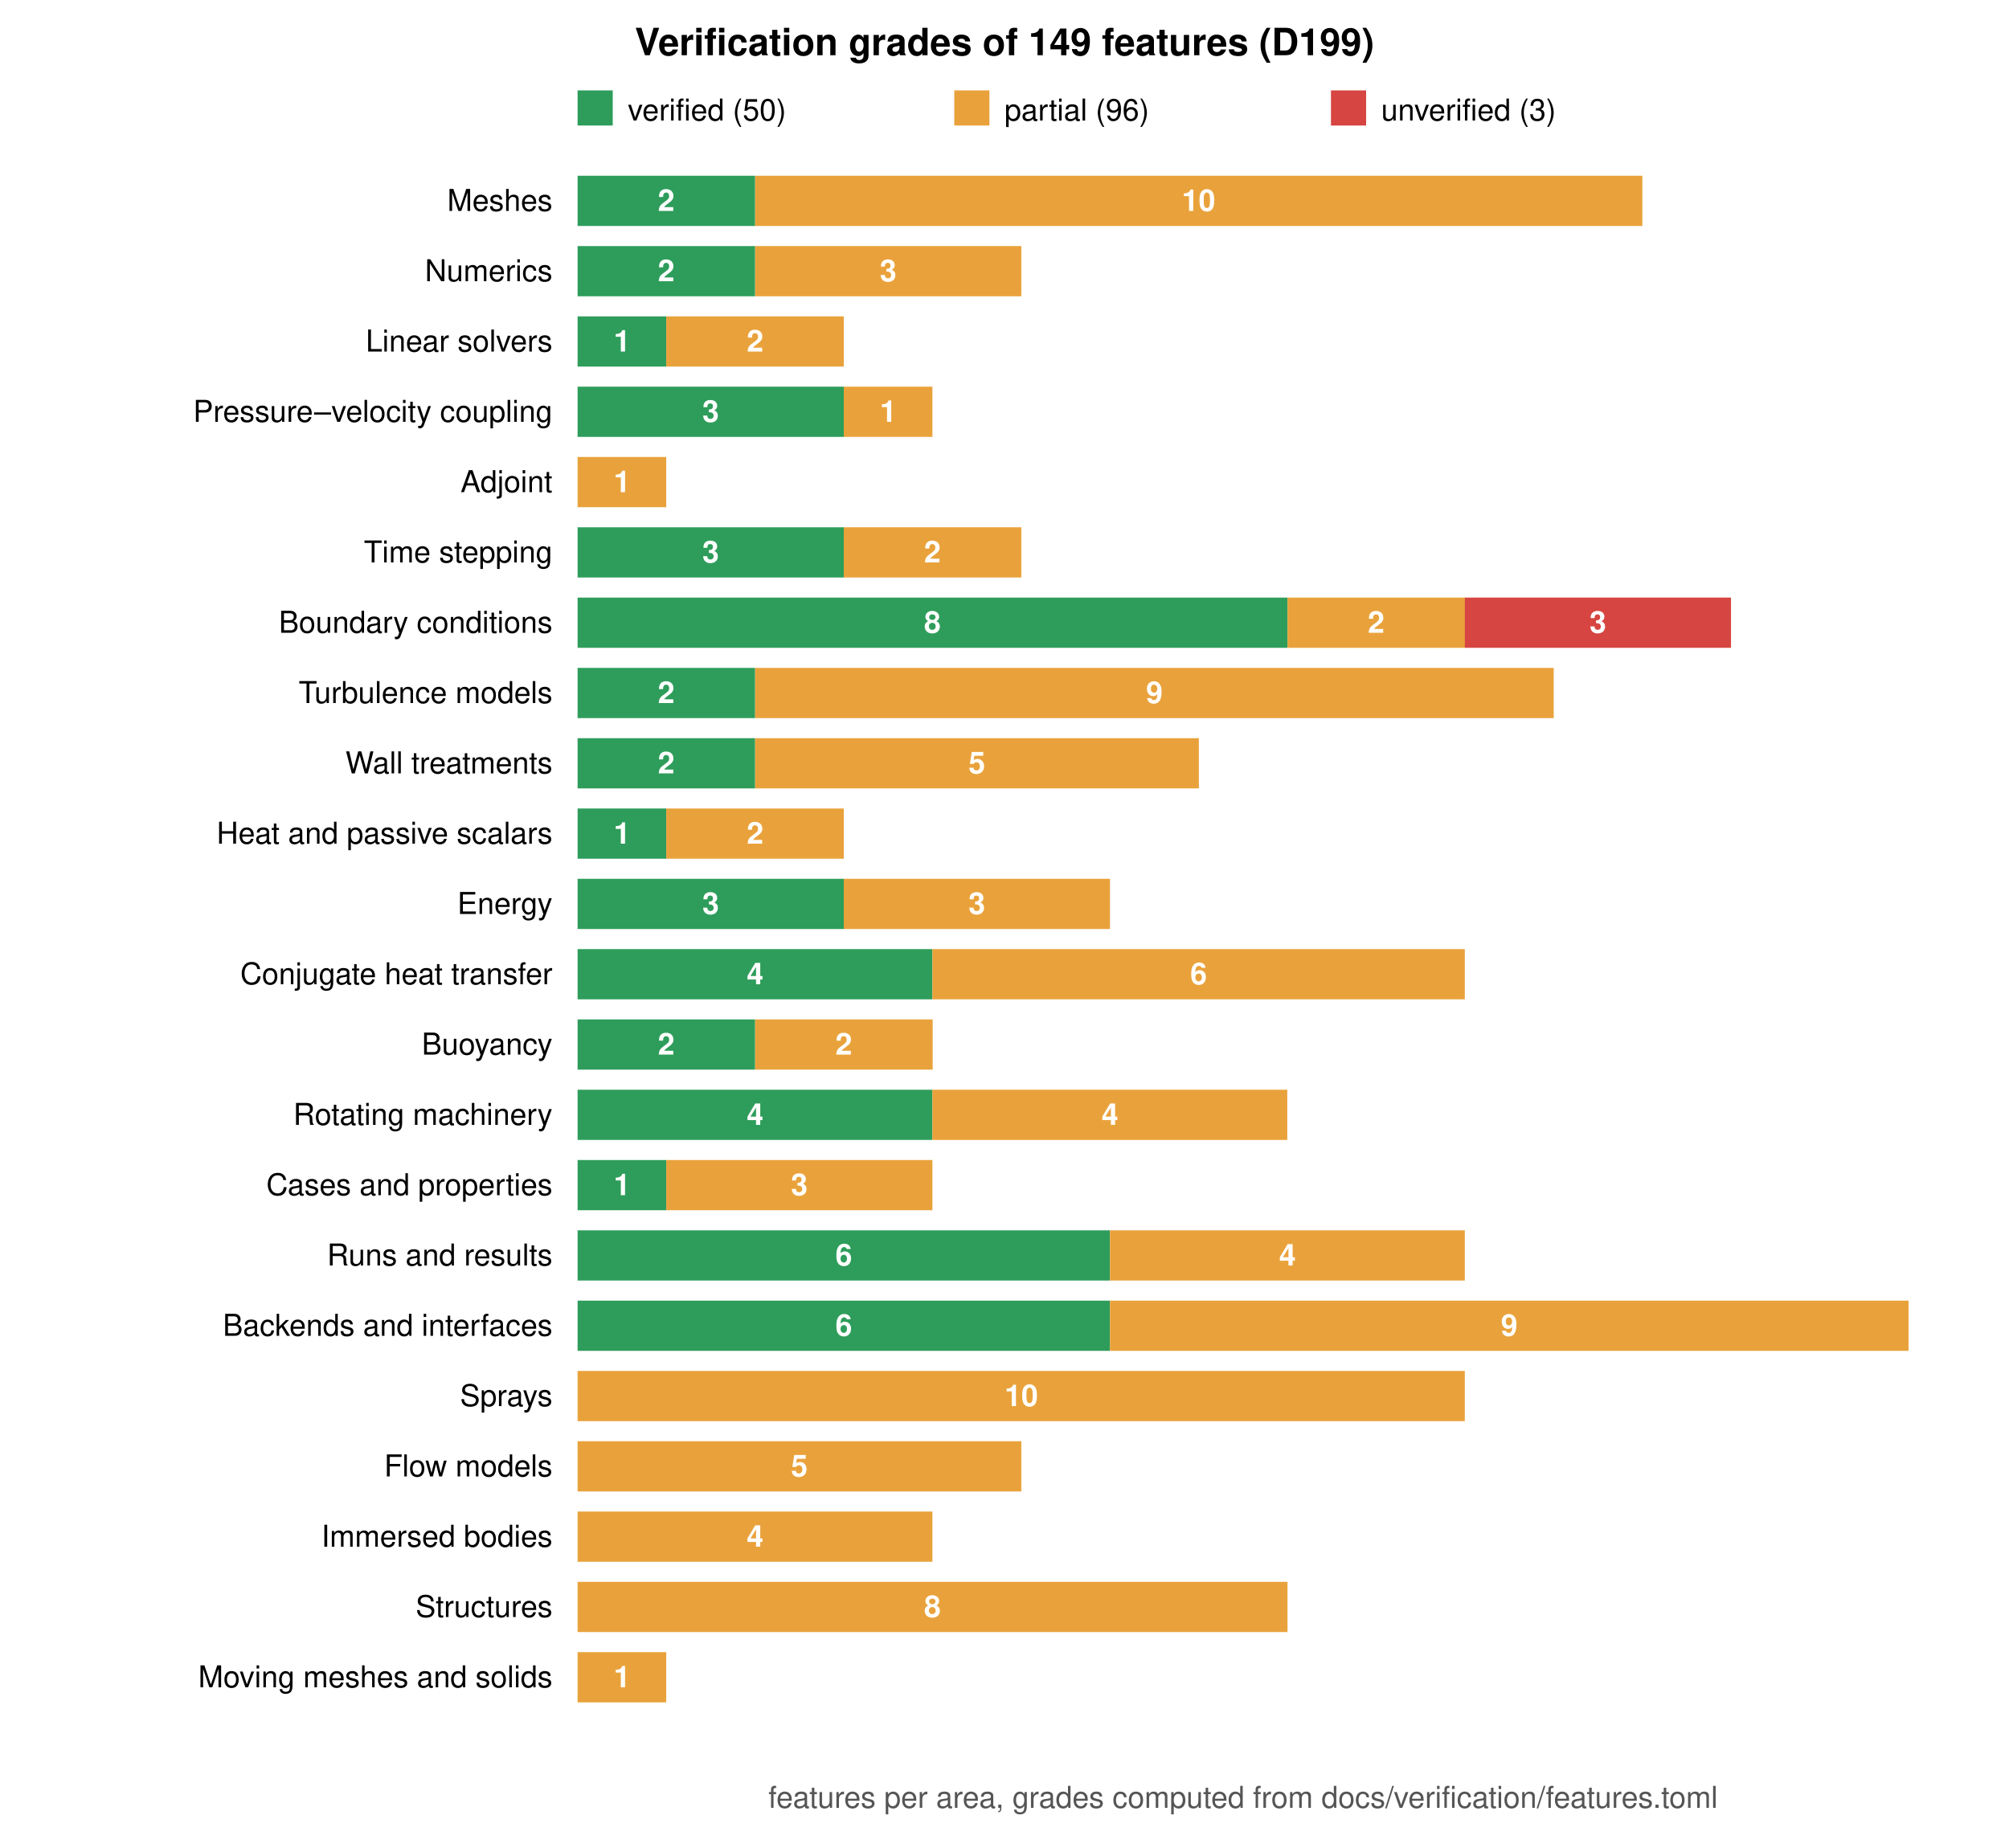
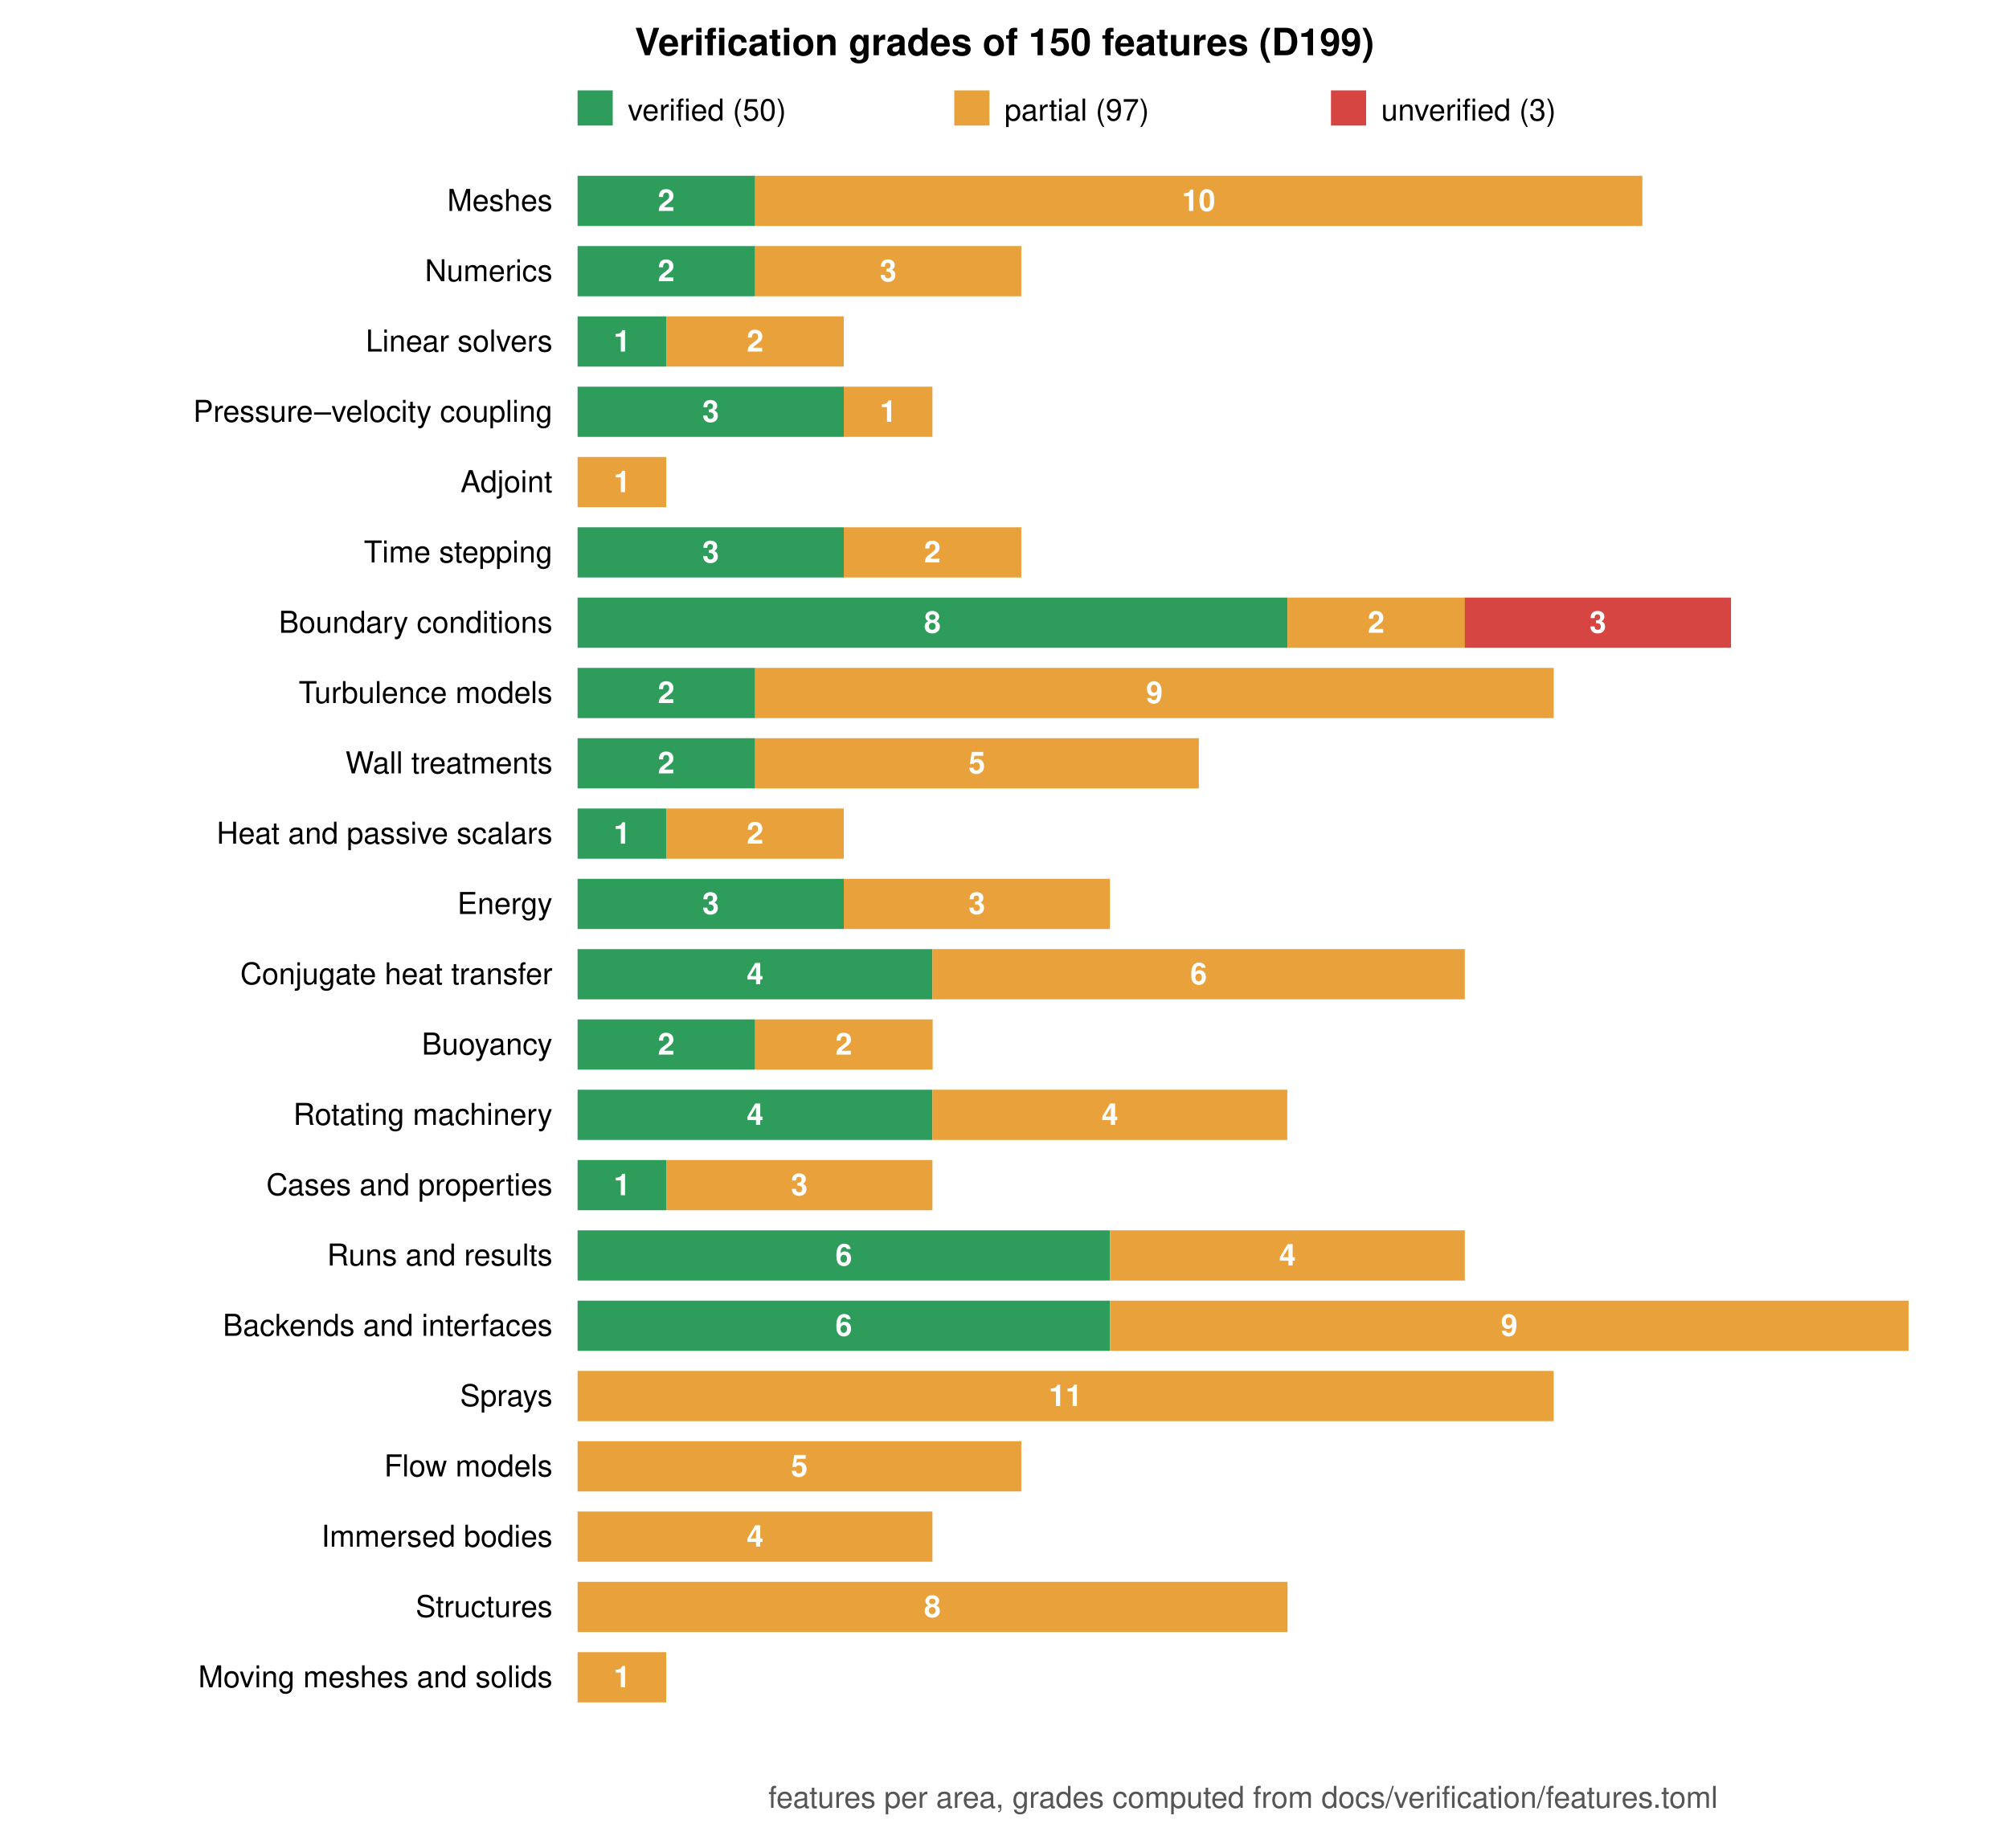
<svg xmlns="http://www.w3.org/2000/svg" viewBox="0 0 800 736" width="800" height="736" font-family="Helvetica, Arial, sans-serif" font-size="12">
  <rect width="800" height="736" fill="white" />
-   <text x="400.0" y="22" text-anchor="middle" font-size="15" font-weight="bold">Verification grades of 149 features (D199)</text>
+   <text x="400.0" y="22" text-anchor="middle" font-size="15" font-weight="bold">Verification grades of 150 features (D199)</text>
  <rect x="230" y="36" width="14" height="14" fill="#2e9d5b" />
  <text x="250" y="48">verified (50)</text>
  <rect x="380" y="36" width="14" height="14" fill="#e9a23b" />
-   <text x="400" y="48">partial (96)</text>
+   <text x="400" y="48">partial (97)</text>
  <rect x="530" y="36" width="14" height="14" fill="#d64541" />
  <text x="550" y="48">unverified (3)</text>
  <text x="220" y="84.0" text-anchor="end">Meshes</text>
  <rect x="230.0" y="70" width="70.7" height="20" fill="#2e9d5b" />
  <text x="265.3" y="84.0" text-anchor="middle" fill="white" font-weight="bold">2</text>
  <rect x="300.7" y="70" width="353.3" height="20" fill="#e9a23b" />
  <text x="477.3" y="84.0" text-anchor="middle" fill="white" font-weight="bold">10</text>
  <text x="220" y="112.0" text-anchor="end">Numerics</text>
  <rect x="230.0" y="98" width="70.7" height="20" fill="#2e9d5b" />
  <text x="265.3" y="112.0" text-anchor="middle" fill="white" font-weight="bold">2</text>
  <rect x="300.7" y="98" width="106.0" height="20" fill="#e9a23b" />
  <text x="353.7" y="112.0" text-anchor="middle" fill="white" font-weight="bold">3</text>
  <text x="220" y="140.0" text-anchor="end">Linear solvers</text>
  <rect x="230.0" y="126" width="35.3" height="20" fill="#2e9d5b" />
  <text x="247.7" y="140.0" text-anchor="middle" fill="white" font-weight="bold">1</text>
  <rect x="265.3" y="126" width="70.7" height="20" fill="#e9a23b" />
  <text x="300.7" y="140.0" text-anchor="middle" fill="white" font-weight="bold">2</text>
  <text x="220" y="168.0" text-anchor="end">Pressure–velocity coupling</text>
  <rect x="230.0" y="154" width="106.0" height="20" fill="#2e9d5b" />
  <text x="283.0" y="168.0" text-anchor="middle" fill="white" font-weight="bold">3</text>
  <rect x="336.0" y="154" width="35.3" height="20" fill="#e9a23b" />
  <text x="353.7" y="168.0" text-anchor="middle" fill="white" font-weight="bold">1</text>
  <text x="220" y="196.0" text-anchor="end">Adjoint</text>
  <rect x="230.0" y="182" width="35.3" height="20" fill="#e9a23b" />
  <text x="247.7" y="196.0" text-anchor="middle" fill="white" font-weight="bold">1</text>
  <text x="220" y="224.0" text-anchor="end">Time stepping</text>
  <rect x="230.0" y="210" width="106.0" height="20" fill="#2e9d5b" />
  <text x="283.0" y="224.0" text-anchor="middle" fill="white" font-weight="bold">3</text>
  <rect x="336.0" y="210" width="70.7" height="20" fill="#e9a23b" />
  <text x="371.3" y="224.0" text-anchor="middle" fill="white" font-weight="bold">2</text>
  <text x="220" y="252.0" text-anchor="end">Boundary conditions</text>
  <rect x="230.0" y="238" width="282.7" height="20" fill="#2e9d5b" />
  <text x="371.3" y="252.0" text-anchor="middle" fill="white" font-weight="bold">8</text>
  <rect x="512.7" y="238" width="70.7" height="20" fill="#e9a23b" />
  <text x="548.0" y="252.0" text-anchor="middle" fill="white" font-weight="bold">2</text>
  <rect x="583.3" y="238" width="106.0" height="20" fill="#d64541" />
  <text x="636.3" y="252.0" text-anchor="middle" fill="white" font-weight="bold">3</text>
  <text x="220" y="280.0" text-anchor="end">Turbulence models</text>
  <rect x="230.0" y="266" width="70.7" height="20" fill="#2e9d5b" />
  <text x="265.3" y="280.0" text-anchor="middle" fill="white" font-weight="bold">2</text>
  <rect x="300.7" y="266" width="318.0" height="20" fill="#e9a23b" />
  <text x="459.7" y="280.0" text-anchor="middle" fill="white" font-weight="bold">9</text>
  <text x="220" y="308.0" text-anchor="end">Wall treatments</text>
  <rect x="230.0" y="294" width="70.7" height="20" fill="#2e9d5b" />
  <text x="265.3" y="308.0" text-anchor="middle" fill="white" font-weight="bold">2</text>
  <rect x="300.7" y="294" width="176.7" height="20" fill="#e9a23b" />
  <text x="389.0" y="308.0" text-anchor="middle" fill="white" font-weight="bold">5</text>
  <text x="220" y="336.0" text-anchor="end">Heat and passive scalars</text>
  <rect x="230.0" y="322" width="35.3" height="20" fill="#2e9d5b" />
  <text x="247.7" y="336.0" text-anchor="middle" fill="white" font-weight="bold">1</text>
  <rect x="265.3" y="322" width="70.7" height="20" fill="#e9a23b" />
  <text x="300.7" y="336.0" text-anchor="middle" fill="white" font-weight="bold">2</text>
  <text x="220" y="364.0" text-anchor="end">Energy</text>
  <rect x="230.0" y="350" width="106.0" height="20" fill="#2e9d5b" />
  <text x="283.0" y="364.0" text-anchor="middle" fill="white" font-weight="bold">3</text>
  <rect x="336.0" y="350" width="106.0" height="20" fill="#e9a23b" />
  <text x="389.0" y="364.0" text-anchor="middle" fill="white" font-weight="bold">3</text>
  <text x="220" y="392.0" text-anchor="end">Conjugate heat transfer</text>
  <rect x="230.0" y="378" width="141.3" height="20" fill="#2e9d5b" />
  <text x="300.7" y="392.0" text-anchor="middle" fill="white" font-weight="bold">4</text>
  <rect x="371.3" y="378" width="212.0" height="20" fill="#e9a23b" />
  <text x="477.3" y="392.0" text-anchor="middle" fill="white" font-weight="bold">6</text>
  <text x="220" y="420.0" text-anchor="end">Buoyancy</text>
  <rect x="230.0" y="406" width="70.7" height="20" fill="#2e9d5b" />
  <text x="265.3" y="420.0" text-anchor="middle" fill="white" font-weight="bold">2</text>
  <rect x="300.7" y="406" width="70.7" height="20" fill="#e9a23b" />
  <text x="336.0" y="420.0" text-anchor="middle" fill="white" font-weight="bold">2</text>
  <text x="220" y="448.0" text-anchor="end">Rotating machinery</text>
  <rect x="230.0" y="434" width="141.3" height="20" fill="#2e9d5b" />
  <text x="300.7" y="448.0" text-anchor="middle" fill="white" font-weight="bold">4</text>
  <rect x="371.3" y="434" width="141.3" height="20" fill="#e9a23b" />
  <text x="442.0" y="448.0" text-anchor="middle" fill="white" font-weight="bold">4</text>
  <text x="220" y="476.0" text-anchor="end">Cases and properties</text>
  <rect x="230.0" y="462" width="35.3" height="20" fill="#2e9d5b" />
  <text x="247.7" y="476.0" text-anchor="middle" fill="white" font-weight="bold">1</text>
  <rect x="265.3" y="462" width="106.0" height="20" fill="#e9a23b" />
  <text x="318.3" y="476.0" text-anchor="middle" fill="white" font-weight="bold">3</text>
  <text x="220" y="504.0" text-anchor="end">Runs and results</text>
  <rect x="230.0" y="490" width="212.0" height="20" fill="#2e9d5b" />
  <text x="336.0" y="504.0" text-anchor="middle" fill="white" font-weight="bold">6</text>
  <rect x="442.0" y="490" width="141.3" height="20" fill="#e9a23b" />
  <text x="512.7" y="504.0" text-anchor="middle" fill="white" font-weight="bold">4</text>
  <text x="220" y="532.0" text-anchor="end">Backends and interfaces</text>
  <rect x="230.0" y="518" width="212.0" height="20" fill="#2e9d5b" />
  <text x="336.0" y="532.0" text-anchor="middle" fill="white" font-weight="bold">6</text>
  <rect x="442.0" y="518" width="318.0" height="20" fill="#e9a23b" />
  <text x="601.0" y="532.0" text-anchor="middle" fill="white" font-weight="bold">9</text>
  <text x="220" y="560.0" text-anchor="end">Sprays</text>
-   <rect x="230.0" y="546" width="353.3" height="20" fill="#e9a23b" />
-   <text x="406.7" y="560.0" text-anchor="middle" fill="white" font-weight="bold">10</text>
+   <rect x="230.0" y="546" width="388.7" height="20" fill="#e9a23b" />
+   <text x="424.3" y="560.0" text-anchor="middle" fill="white" font-weight="bold">11</text>
  <text x="220" y="588.0" text-anchor="end">Flow models</text>
  <rect x="230.0" y="574" width="176.7" height="20" fill="#e9a23b" />
  <text x="318.3" y="588.0" text-anchor="middle" fill="white" font-weight="bold">5</text>
  <text x="220" y="616.0" text-anchor="end">Immersed bodies</text>
  <rect x="230.0" y="602" width="141.3" height="20" fill="#e9a23b" />
  <text x="300.7" y="616.0" text-anchor="middle" fill="white" font-weight="bold">4</text>
  <text x="220" y="644.0" text-anchor="end">Structures</text>
  <rect x="230.0" y="630" width="282.7" height="20" fill="#e9a23b" />
  <text x="371.3" y="644.0" text-anchor="middle" fill="white" font-weight="bold">8</text>
  <text x="220" y="672.0" text-anchor="end">Moving meshes and solids</text>
  <rect x="230.0" y="658" width="35.3" height="20" fill="#e9a23b" />
  <text x="247.7" y="672.0" text-anchor="middle" fill="white" font-weight="bold">1</text>
  <text x="495.0" y="720" text-anchor="middle" fill="#555">features per area, grades computed from docs/verification/features.toml</text>
</svg>
